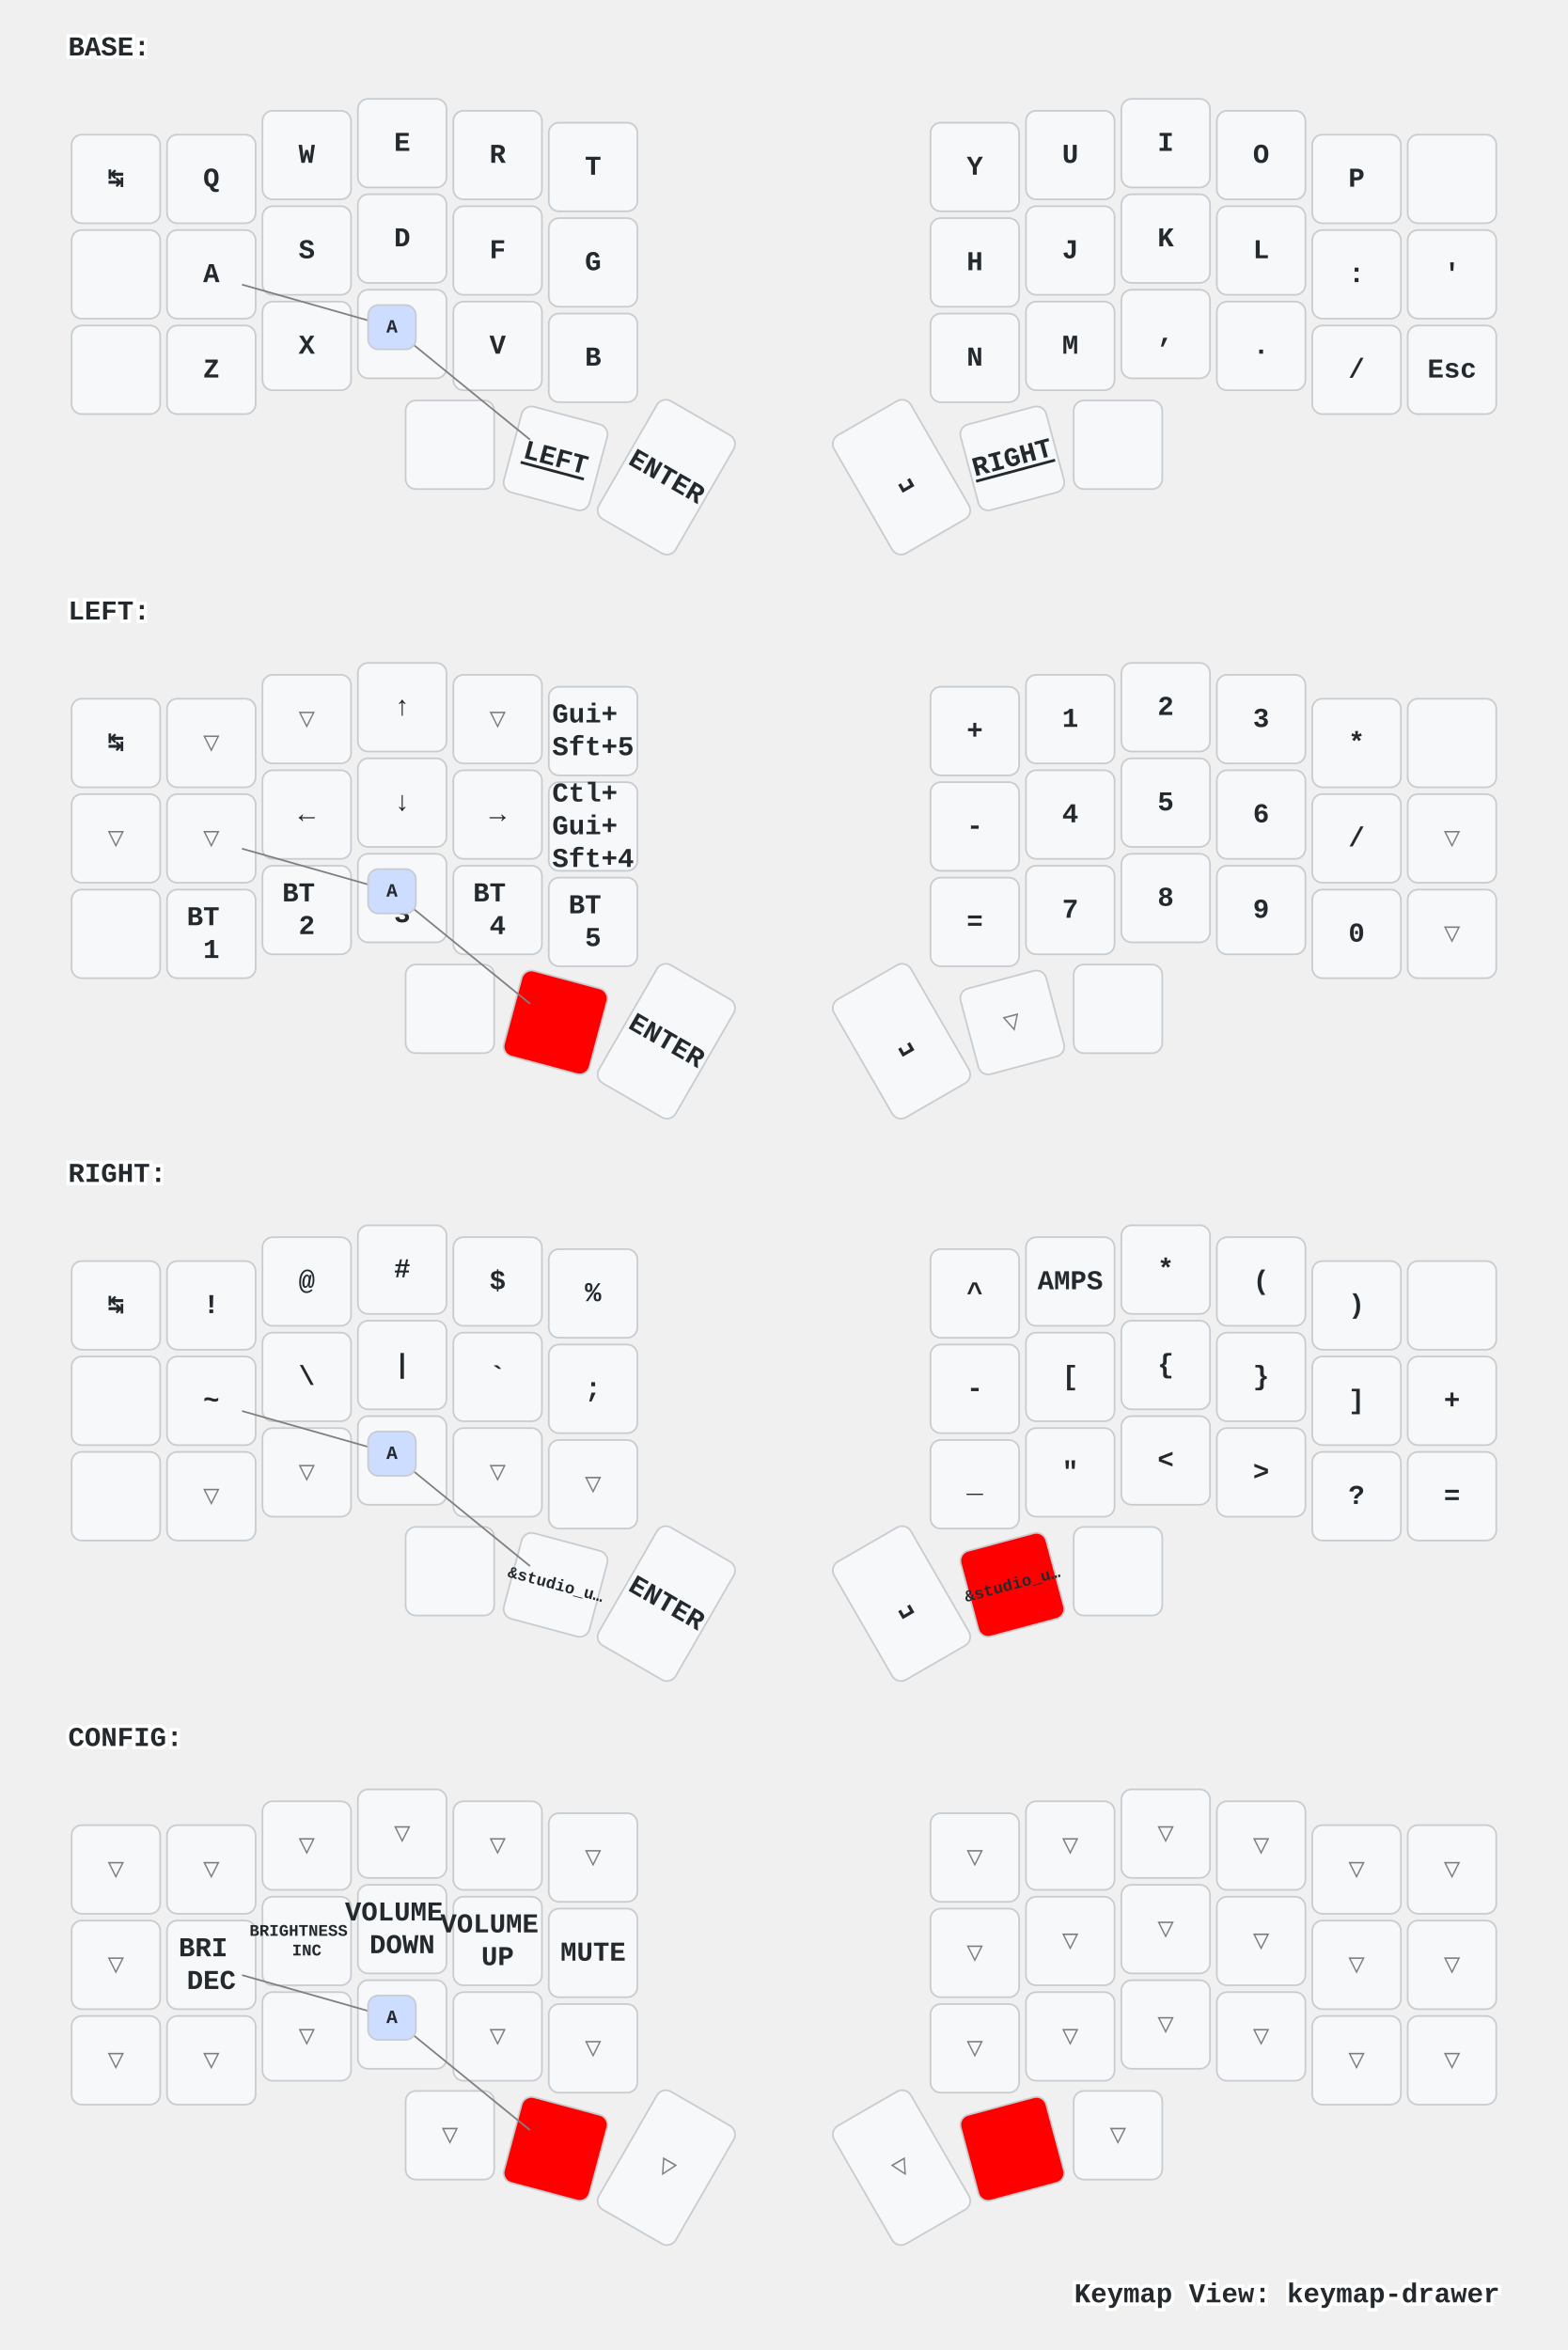
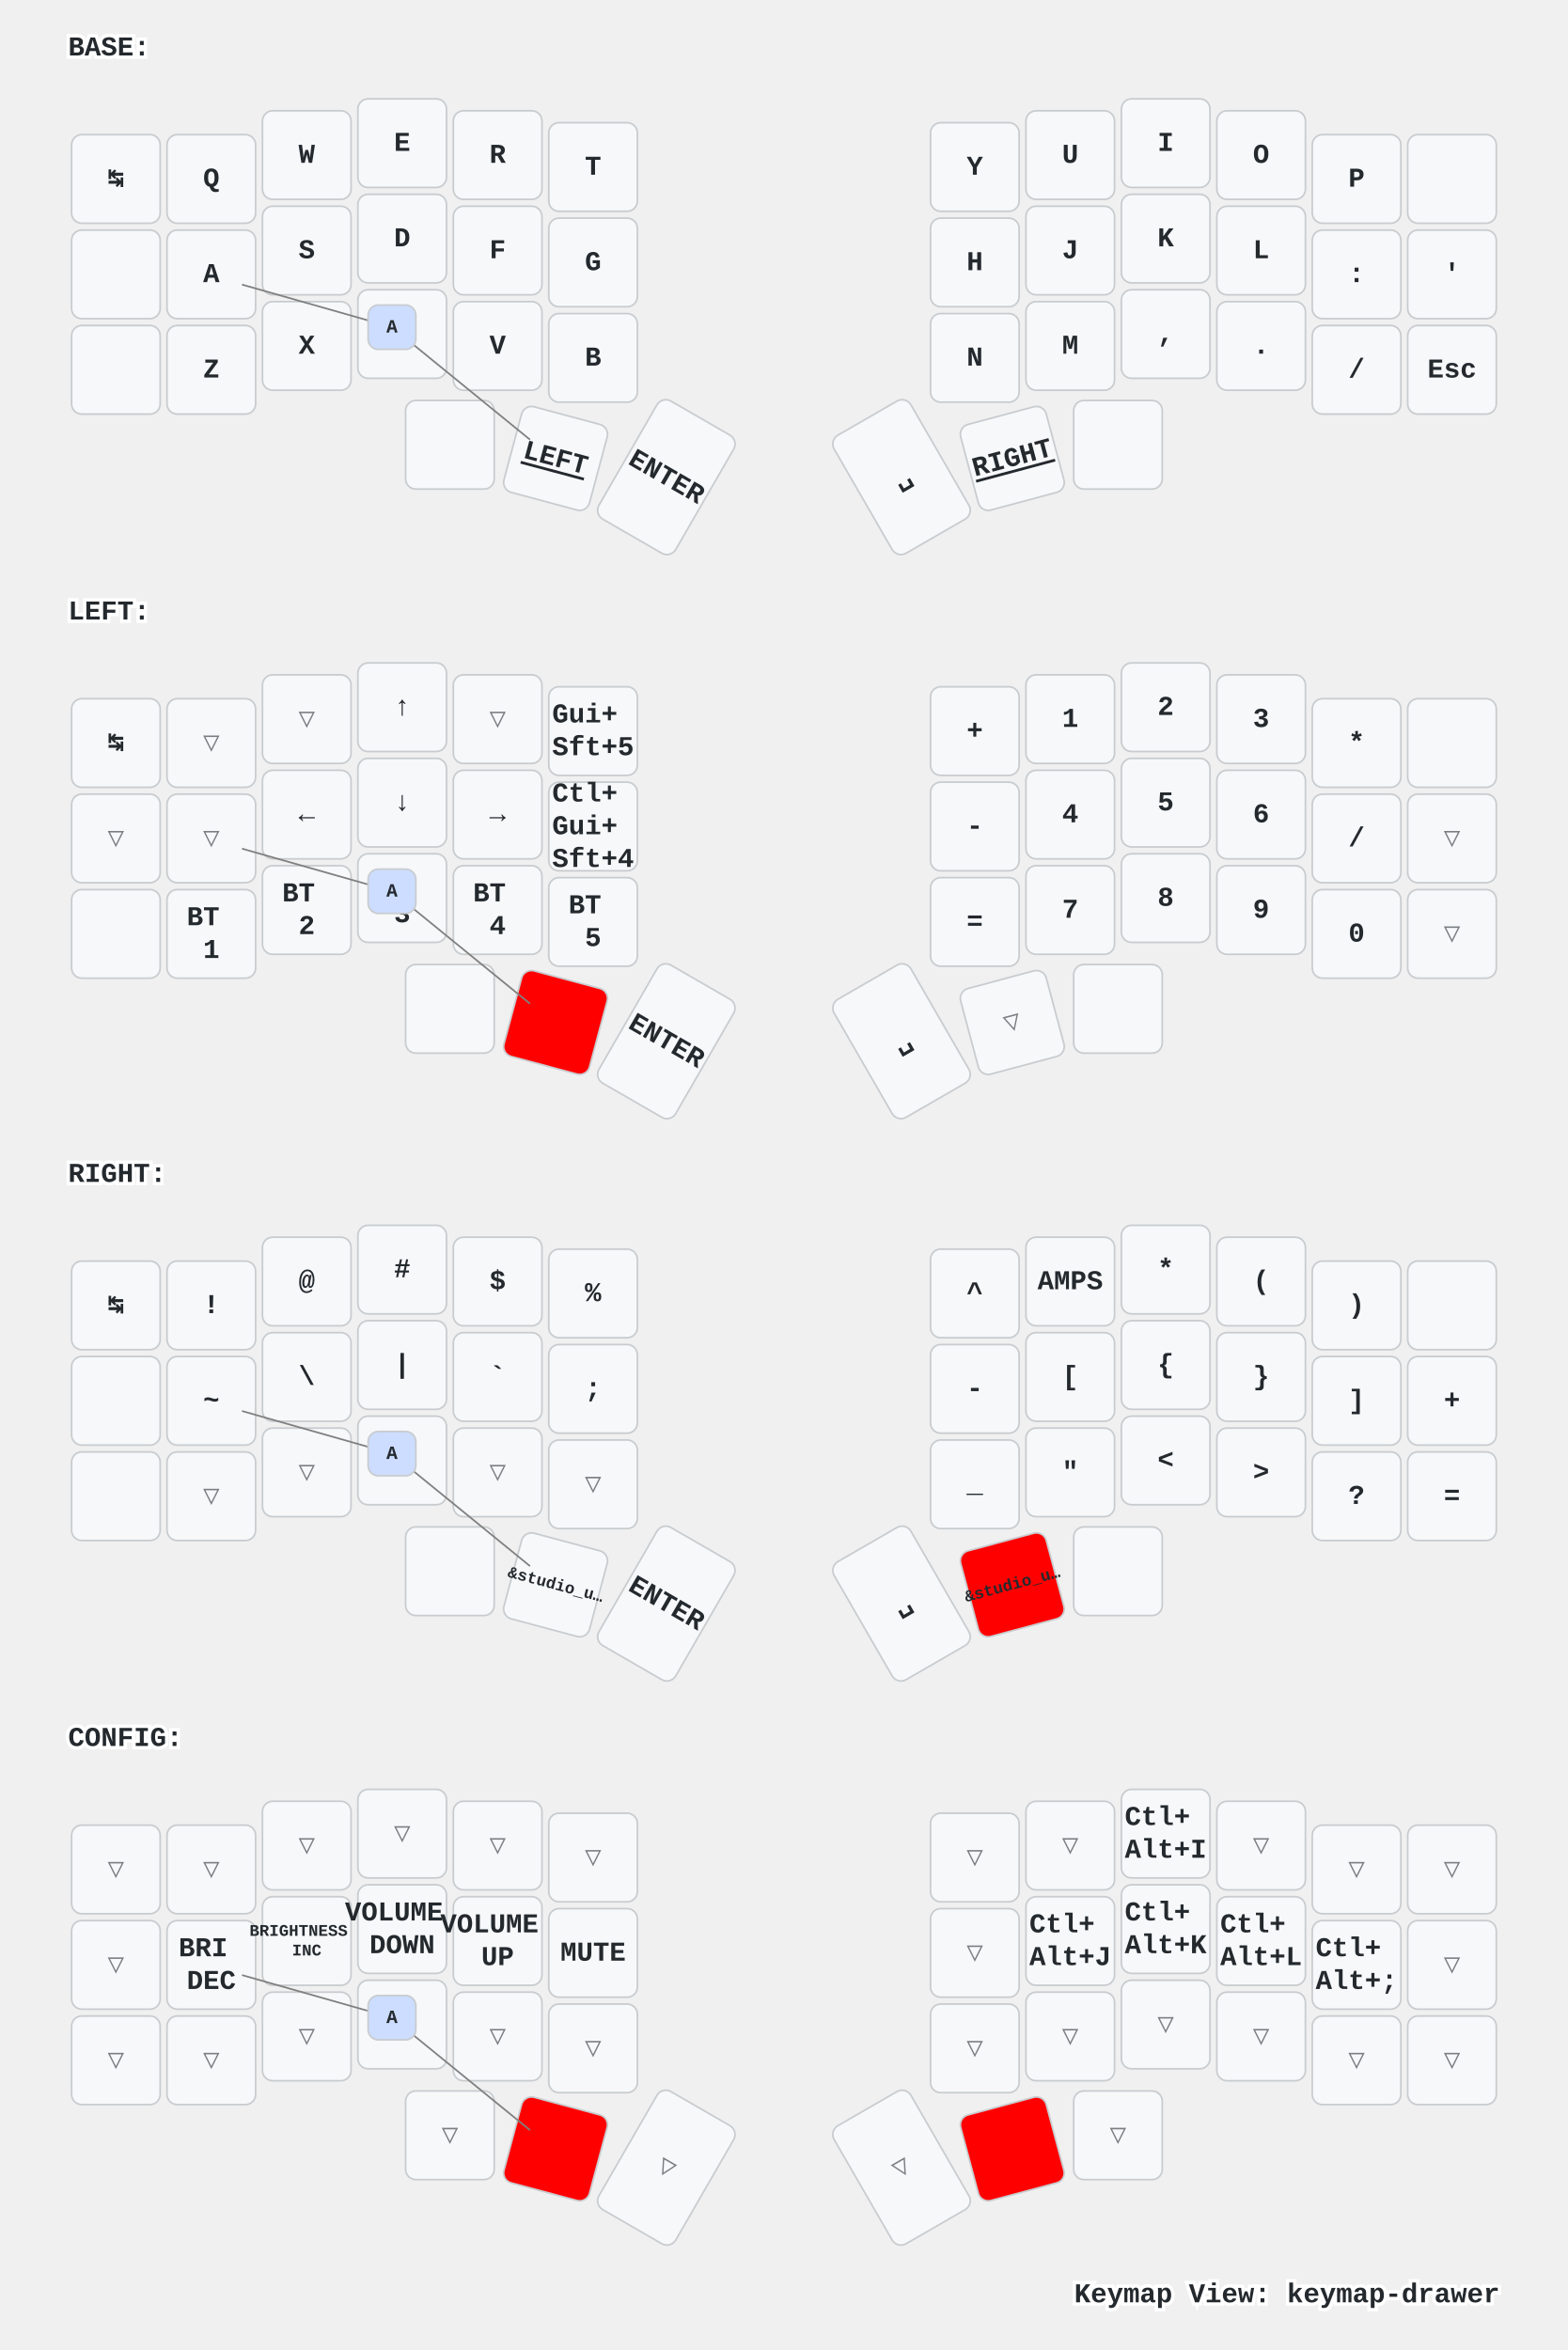
<svg xmlns="http://www.w3.org/2000/svg" xmlns:xlink="http://www.w3.org/1999/xlink" width="920" height="1379" viewBox="0 0 920 1379" class="keymap">
  <defs>/* start glyphs */
<svg id="mdi:apple-keyboard-command">
      <svg id="mdi-apple-keyboard-command" viewBox="0 0 24 24">
        <path d="M6,2A4,4 0 0,1 10,6V8H14V6A4,4 0 0,1 18,2A4,4 0 0,1 22,6A4,4 0 0,1 18,10H16V14H18A4,4 0 0,1 22,18A4,4 0 0,1 18,22A4,4 0 0,1 14,18V16H10V18A4,4 0 0,1 6,22A4,4 0 0,1 2,18A4,4 0 0,1 6,14H8V10H6A4,4 0 0,1 2,6A4,4 0 0,1 6,2M16,18A2,2 0 0,0 18,20A2,2 0 0,0 20,18A2,2 0 0,0 18,16H16V18M14,10H10V14H14V10M6,16A2,2 0 0,0 4,18A2,2 0 0,0 6,20A2,2 0 0,0 8,18V16H6M8,6A2,2 0 0,0 6,4A2,2 0 0,0 4,6A2,2 0 0,0 6,8H8V6M18,8A2,2 0 0,0 20,6A2,2 0 0,0 18,4A2,2 0 0,0 16,6V8H18Z" />
      </svg>
    </svg>
    <svg id="mdi:apple-keyboard-control">
      <svg id="mdi-apple-keyboard-control" viewBox="0 0 24 24">
        <path d="M19.78,11.78L18.36,13.19L12,6.83L5.64,13.19L4.22,11.78L12,4L19.78,11.78Z" />
      </svg>
    </svg>
    <svg id="mdi:apple-keyboard-option">
      <svg id="mdi-apple-keyboard-option" viewBox="0 0 24 24">
        <path d="M3,4H9.11L16.15,18H21V20H14.88L7.84,6H3V4M14,4H21V6H14V4Z" />
      </svg>
    </svg>
    <svg id="mdi:apple-keyboard-shift">
      <svg id="mdi-apple-keyboard-shift" viewBox="0 0 24 24">
        <path d="M15,18V12H17.17L12,6.83L6.83,12H9V18H15M12,4L22,14H17V20H7V14H2L12,4Z" />
      </svg>
    </svg>
    <svg id="mdi:backspace-outline">
      <svg id="mdi-backspace-outline" viewBox="0 0 24 24">
        <path d="M19,15.59L17.59,17L14,13.41L10.41,17L9,15.59L12.59,12L9,8.41L10.41,7L14,10.59L17.59,7L19,8.41L15.41,12L19,15.59M22,3A2,2 0 0,1 24,5V19A2,2 0 0,1 22,21H7C6.31,21 5.77,20.64 5.41,20.11L0,12L5.41,3.88C5.77,3.35 6.31,3 7,3H22M22,5H7L2.28,12L7,19H22V5Z" />
      </svg>
    </svg>
  </defs>/* end glyphs */
<style>/* inherit to force styles through use tags */
svg path {
    fill: inherit;
}

/* font and background color specifications */
svg.keymap {
    font-family: SFMono-Regular,Consolas,Liberation Mono,Menlo,monospace;
    font-size: 14px;
    font-kerning: normal;
    text-rendering: optimizeLegibility;
    fill: #24292e;
}

/* default key styling */
rect.key {
    fill: #f6f8fa;
}

rect.key, rect.combo {
    stroke: #c9cccf;
    stroke-width: 1;
}

/* default key side styling, only used is draw_key_sides is set */
rect.side {
    filter: brightness(90%);
}

/* color accent for combo boxes */
rect.combo, rect.combo-separate {
    fill: #cdf;
}

/* color accent for held keys */
rect.held, rect.combo.held {
    fill: #fdd;
}

/* color accent for ghost (optional) keys */
rect.ghost, rect.combo.ghost {
    stroke-dasharray: 4, 4;
    stroke-width: 2;
}

text {
    text-anchor: middle;
    dominant-baseline: middle;
}

/* styling for layer labels */
text.label {
    font-weight: bold;
    text-anchor: start;
    stroke: white;
    stroke-width: 4;
    paint-order: stroke;
}

/* styling for optional footer */
text.footer {
    text-anchor: end;
    dominant-baseline: auto;
    stroke: white;
    stroke-width: 4;
    paint-order: stroke;
}

/* styling for combo tap, and key non-tap label text */
text.combo, text.hold, text.shifted, text.left, text.right {
    font-size: 11px;
}

text.hold {
    text-anchor: middle;
    dominant-baseline: auto;
}

text.shifted {
    text-anchor: middle;
    dominant-baseline: hanging;
}

text.left {
    text-anchor: start;
}

text.right {
    text-anchor: end;
}

text.layer-activator {
    text-decoration: underline;
}

/* styling for hold/shifted label text in combo box */
text.combo.hold, text.combo.shifted, text.combo.left, text.combo.right {
    font-size: 8px;
}

/* lighter symbol for transparent keys */
text.trans {
    fill: #7b7e81;
}

/* styling for combo dendrons */
path.combo {
    stroke-width: 1;
    stroke: gray;
    fill: none;
}

/* Start Tabler Icons Cleanup */
/* cannot use height/width with glyphs */
.icon-tabler &gt; path {
    fill: inherit;
    stroke: inherit;
    stroke-width: 2;
}
/* hide tabler's default box */
.icon-tabler &gt; path[stroke="none"][fill="none"] {
    visibility: hidden;
}
/* End Tabler Icons Cleanup */

/* For default sytles, see https://github.com/caksoylar/keymap-drawer/blob/main/keymap_drawer/config.py#L85 */

svg.keymap {
  font-family: Ubuntu Mono, Inconsolata, Consolas, Liberation Mono, Menlo, monospace;
  font-size: 16px;
  font-weight: bold;
  text-rendering: optimizeLegibility;
}

/* Color accent for held keys
red = #f00
green = #0f0
blue = #00f
yellow = #ff0
cyan = #0ff
magenta = #f0f
white = #fff
black = #000
grey = #888
light grey = #ccc
#ffc
*/
rect.held, rect.combo.held {
    fill: #f00;
}

/* Technique borrowed and extended from https://github.com/englmaxi/zmk-config/blob/master/keymap-drawer/config.yaml */
.sym_sub_text.tap {
  translate: -5px 2px;
  font-size: 20px;
}
.sym_sub_text.shifted {
  translate: 10px 13px;
  font-size: 10px;
  opacity: 1.0;
}
.combo.sym_sub_text.tap {
  translate: -1px 1px;
}
.combo.sym_sub_text.shifted {
  translate: 7px 5px;
  font-size: 10px;
  opacity: 1.0;
}

/* Toggle */
.toggle.shifted {
  translate: -10px 12px;
}

.toggle.hold {
  translate: 13px -23px;
}

/* Variant for tap-dances */
.tap_dance.tap {
  translate: -7px 0px;
  font-size: 12px;
}
.tap_dance.shifted {
  translate: 7px 17px;
  font-size: 12px;
  opacity: 1.0;
}

/* Variant for symbol next to symbol */
.sym_by_sym.tap {
  translate: -6px 0px;
}
.sym_by_sym.shifted {
  translate: 10px 12px;
  opacity: 1.0;
}

.combo.sym_by_sym.tap {
  translate: -35px 0px;
}
.combo.sym_by_sym.shifted {
  translate: 35px 20px;
  opacity: 1.0;
}

.combo.sym_by_sym.hold {
  visibility: hidden;
}

/* hide hold box for combo sym_by_sym */
.combo.sym_by_sym.hold &gt; path[stroke="none"][fill="none"] {
  visibility: hidden;
}
</style>
  <g transform="translate(40, 0)" class="layer-BASE">
    <text x="0" y="28" class="label" id="BASE">BASE:</text>
    <g transform="translate(0, 56)">
      <g transform="translate(28, 49)" class="key keypos-0">
        <rect rx="6" ry="6" x="-26" y="-26" width="52" height="52" class="key" />
        <text x="0" y="0" class="key tap">↹</text>
      </g>
      <g transform="translate(84, 49)" class="key keypos-1">
        <rect rx="6" ry="6" x="-26" y="-26" width="52" height="52" class="key" />
        <text x="0" y="0" class="key tap">Q</text>
      </g>
      <g transform="translate(140, 35)" class="key keypos-2">
        <rect rx="6" ry="6" x="-26" y="-26" width="52" height="52" class="key" />
        <text x="0" y="0" class="key tap">W</text>
      </g>
      <g transform="translate(196, 28)" class="key keypos-3">
        <rect rx="6" ry="6" x="-26" y="-26" width="52" height="52" class="key" />
        <text x="0" y="0" class="key tap">E</text>
      </g>
      <g transform="translate(252, 35)" class="key keypos-4">
        <rect rx="6" ry="6" x="-26" y="-26" width="52" height="52" class="key" />
        <text x="0" y="0" class="key tap">R</text>
      </g>
      <g transform="translate(308, 42)" class="key keypos-5">
        <rect rx="6" ry="6" x="-26" y="-26" width="52" height="52" class="key" />
        <text x="0" y="0" class="key tap">T</text>
      </g>
      <g transform="translate(532, 42)" class="key keypos-6">
        <rect rx="6" ry="6" x="-26" y="-26" width="52" height="52" class="key" />
        <text x="0" y="0" class="key tap">Y</text>
      </g>
      <g transform="translate(588, 35)" class="key keypos-7">
        <rect rx="6" ry="6" x="-26" y="-26" width="52" height="52" class="key" />
        <text x="0" y="0" class="key tap">U</text>
      </g>
      <g transform="translate(644, 28)" class="key keypos-8">
        <rect rx="6" ry="6" x="-26" y="-26" width="52" height="52" class="key" />
        <text x="0" y="0" class="key tap">I</text>
      </g>
      <g transform="translate(700, 35)" class="key keypos-9">
        <rect rx="6" ry="6" x="-26" y="-26" width="52" height="52" class="key" />
        <text x="0" y="0" class="key tap">O</text>
      </g>
      <g transform="translate(756, 49)" class="key keypos-10">
        <rect rx="6" ry="6" x="-26" y="-26" width="52" height="52" class="key" />
        <text x="0" y="0" class="key tap">P</text>
      </g>
      <g transform="translate(812, 49)" class="key keypos-11">
        <rect rx="6" ry="6" x="-26" y="-26" width="52" height="52" class="key" />
        <use href="#mdi:backspace-outline" xlink:href="#mdi:backspace-outline" x="-9" y="-9" height="18" width="18.0" class="key tap glyph mdi:backspace-outline" />
      </g>
      <g transform="translate(28, 105)" class="key keypos-12">
        <rect rx="6" ry="6" x="-26" y="-26" width="52" height="52" class="key" />
        <use href="#mdi:apple-keyboard-control" xlink:href="#mdi:apple-keyboard-control" x="-9" y="-9" height="18" width="18.0" class="key tap glyph mdi:apple-keyboard-control" />
      </g>
      <g transform="translate(84, 105)" class="key keypos-13">
        <rect rx="6" ry="6" x="-26" y="-26" width="52" height="52" class="key" />
        <text x="0" y="0" class="key tap">A</text>
      </g>
      <g transform="translate(140, 91)" class="key keypos-14">
        <rect rx="6" ry="6" x="-26" y="-26" width="52" height="52" class="key" />
        <text x="0" y="0" class="key tap">S</text>
      </g>
      <g transform="translate(196, 84)" class="key keypos-15">
        <rect rx="6" ry="6" x="-26" y="-26" width="52" height="52" class="key" />
        <text x="0" y="0" class="key tap">D</text>
      </g>
      <g transform="translate(252, 91)" class="key keypos-16">
        <rect rx="6" ry="6" x="-26" y="-26" width="52" height="52" class="key" />
        <text x="0" y="0" class="key tap">F</text>
      </g>
      <g transform="translate(308, 98)" class="key keypos-17">
        <rect rx="6" ry="6" x="-26" y="-26" width="52" height="52" class="key" />
        <text x="0" y="0" class="key tap">G</text>
      </g>
      <g transform="translate(532, 98)" class="key keypos-18">
        <rect rx="6" ry="6" x="-26" y="-26" width="52" height="52" class="key" />
        <text x="0" y="0" class="key tap">H</text>
      </g>
      <g transform="translate(588, 91)" class="key keypos-19">
        <rect rx="6" ry="6" x="-26" y="-26" width="52" height="52" class="key" />
        <text x="0" y="0" class="key tap">J</text>
      </g>
      <g transform="translate(644, 84)" class="key keypos-20">
        <rect rx="6" ry="6" x="-26" y="-26" width="52" height="52" class="key" />
        <text x="0" y="0" class="key tap">K</text>
      </g>
      <g transform="translate(700, 91)" class="key keypos-21">
        <rect rx="6" ry="6" x="-26" y="-26" width="52" height="52" class="key" />
        <text x="0" y="0" class="key tap">L</text>
      </g>
      <g transform="translate(756, 105)" class="key keypos-22">
        <rect rx="6" ry="6" x="-26" y="-26" width="52" height="52" class="key" />
        <text x="0" y="0" class="key tap">:</text>
      </g>
      <g transform="translate(812, 105)" class="key keypos-23">
        <rect rx="6" ry="6" x="-26" y="-26" width="52" height="52" class="key" />
        <text x="0" y="0" class="key tap">'</text>
      </g>
      <g transform="translate(28, 161)" class="key keypos-24">
        <rect rx="6" ry="6" x="-26" y="-26" width="52" height="52" class="key" />
        <use href="#mdi:apple-keyboard-shift" xlink:href="#mdi:apple-keyboard-shift" x="-9" y="-9" height="18" width="18.0" class="key tap glyph mdi:apple-keyboard-shift" />
      </g>
      <g transform="translate(84, 161)" class="key keypos-25">
        <rect rx="6" ry="6" x="-26" y="-26" width="52" height="52" class="key" />
        <text x="0" y="0" class="key tap">Z</text>
      </g>
      <g transform="translate(140, 147)" class="key keypos-26">
        <rect rx="6" ry="6" x="-26" y="-26" width="52" height="52" class="key" />
        <text x="0" y="0" class="key tap">X</text>
      </g>
      <g transform="translate(196, 140)" class="key keypos-27">
        <rect rx="6" ry="6" x="-26" y="-26" width="52" height="52" class="key" />
        <text x="0" y="0" class="key tap">C</text>
      </g>
      <g transform="translate(252, 147)" class="key keypos-28">
        <rect rx="6" ry="6" x="-26" y="-26" width="52" height="52" class="key" />
        <text x="0" y="0" class="key tap">V</text>
      </g>
      <g transform="translate(308, 154)" class="key keypos-29">
        <rect rx="6" ry="6" x="-26" y="-26" width="52" height="52" class="key" />
        <text x="0" y="0" class="key tap">B</text>
      </g>
      <g transform="translate(532, 154)" class="key keypos-30">
        <rect rx="6" ry="6" x="-26" y="-26" width="52" height="52" class="key" />
        <text x="0" y="0" class="key tap">N</text>
      </g>
      <g transform="translate(588, 147)" class="key keypos-31">
        <rect rx="6" ry="6" x="-26" y="-26" width="52" height="52" class="key" />
        <text x="0" y="0" class="key tap">M</text>
      </g>
      <g transform="translate(644, 140)" class="key keypos-32">
        <rect rx="6" ry="6" x="-26" y="-26" width="52" height="52" class="key" />
        <text x="0" y="0" class="key tap">,</text>
      </g>
      <g transform="translate(700, 147)" class="key keypos-33">
        <rect rx="6" ry="6" x="-26" y="-26" width="52" height="52" class="key" />
        <text x="0" y="0" class="key tap">.</text>
      </g>
      <g transform="translate(756, 161)" class="key keypos-34">
        <rect rx="6" ry="6" x="-26" y="-26" width="52" height="52" class="key" />
        <text x="0" y="0" class="key tap">/</text>
      </g>
      <g transform="translate(812, 161)" class="key keypos-35">
        <rect rx="6" ry="6" x="-26" y="-26" width="52" height="52" class="key" />
        <text x="0" y="0" class="key tap">Esc</text>
      </g>
      <g transform="translate(224, 205)" class="key keypos-36">
        <rect rx="6" ry="6" x="-26" y="-26" width="52" height="52" class="key" />
        <use href="#mdi:apple-keyboard-command" xlink:href="#mdi:apple-keyboard-command" x="-9" y="-9" height="18" width="18.0" class="key tap glyph mdi:apple-keyboard-command" />
      </g>
      <g transform="translate(286, 213) rotate(15.0)" class="key keypos-37">
        <rect rx="6" ry="6" x="-26" y="-26" width="52" height="52" class="key" />
        <a href="#LEFT">
          <text x="0" y="0" class="key tap layer-activator">LEFT</text>
        </a>
      </g>
      <g transform="translate(351, 224) rotate(30.0)" class="key keypos-38">
        <rect rx="6" ry="6" x="-26" y="-40" width="52" height="80" class="key" />
        <text x="0" y="0" class="key tap">ENTER</text>
      </g>
      <g transform="translate(489, 224) rotate(-30.0)" class="key keypos-39">
        <rect rx="6" ry="6" x="-26" y="-40" width="52" height="80" class="key" />
        <text x="0" y="0" class="key tap">␣</text>
      </g>
      <g transform="translate(554, 213) rotate(-15.0)" class="key keypos-40">
        <rect rx="6" ry="6" x="-26" y="-26" width="52" height="52" class="key" />
        <a href="#RIGHT">
          <text x="0" y="0" class="key tap layer-activator">RIGHT</text>
        </a>
      </g>
      <g transform="translate(616, 205)" class="key keypos-41">
        <rect rx="6" ry="6" x="-26" y="-26" width="52" height="52" class="key" />
        <use href="#mdi:apple-keyboard-option" xlink:href="#mdi:apple-keyboard-option" x="-9" y="-9" height="18" width="18.0" class="key tap glyph mdi:apple-keyboard-option" />
      </g>
      <g class="combo combopos-0">
        <path d="M190,136 l-88,-25" class="combo" />
        <path d="M190,136 l81,66" class="combo" />
        <rect rx="6" ry="6" x="176" y="123" width="28" height="26" class="combo" />
        <text x="190" y="136" class="combo tap">A</text>
      </g>
    </g>
  </g>
  <g transform="translate(40, 331)" class="layer-LEFT">
    <text x="0" y="28" class="label" id="LEFT">LEFT:</text>
    <g transform="translate(0, 56)">
      <g transform="translate(28, 49)" class="key keypos-0">
        <rect rx="6" ry="6" x="-26" y="-26" width="52" height="52" class="key" />
        <text x="0" y="0" class="key tap">↹</text>
      </g>
      <g transform="translate(84, 49)" class="key trans keypos-1">
        <rect rx="6" ry="6" x="-26" y="-26" width="52" height="52" class="key trans" />
        <text x="0" y="0" class="key trans tap">▽</text>
      </g>
      <g transform="translate(140, 35)" class="key trans keypos-2">
        <rect rx="6" ry="6" x="-26" y="-26" width="52" height="52" class="key trans" />
        <text x="0" y="0" class="key trans tap">▽</text>
      </g>
      <g transform="translate(196, 28)" class="key keypos-3">
        <rect rx="6" ry="6" x="-26" y="-26" width="52" height="52" class="key" />
        <text x="0" y="0" class="key tap">↑</text>
      </g>
      <g transform="translate(252, 35)" class="key trans keypos-4">
        <rect rx="6" ry="6" x="-26" y="-26" width="52" height="52" class="key trans" />
        <text x="0" y="0" class="key trans tap">▽</text>
      </g>
      <g transform="translate(308, 42)" class="key keypos-5">
        <rect rx="6" ry="6" x="-26" y="-26" width="52" height="52" class="key" />
        <text x="0" y="0" class="key tap">
          <tspan x="0" dy="-0.6em">Gui+</tspan>
          <tspan x="0" dy="1.2em">Sft+5</tspan>
        </text>
      </g>
      <g transform="translate(532, 42)" class="key keypos-6">
        <rect rx="6" ry="6" x="-26" y="-26" width="52" height="52" class="key" />
        <text x="0" y="0" class="key tap">+</text>
      </g>
      <g transform="translate(588, 35)" class="key keypos-7">
        <rect rx="6" ry="6" x="-26" y="-26" width="52" height="52" class="key" />
        <text x="0" y="0" class="key tap">1</text>
      </g>
      <g transform="translate(644, 28)" class="key keypos-8">
        <rect rx="6" ry="6" x="-26" y="-26" width="52" height="52" class="key" />
        <text x="0" y="0" class="key tap">2</text>
      </g>
      <g transform="translate(700, 35)" class="key keypos-9">
        <rect rx="6" ry="6" x="-26" y="-26" width="52" height="52" class="key" />
        <text x="0" y="0" class="key tap">3</text>
      </g>
      <g transform="translate(756, 49)" class="key keypos-10">
        <rect rx="6" ry="6" x="-26" y="-26" width="52" height="52" class="key" />
        <text x="0" y="0" class="key tap">*</text>
      </g>
      <g transform="translate(812, 49)" class="key keypos-11">
        <rect rx="6" ry="6" x="-26" y="-26" width="52" height="52" class="key" />
        <use href="#mdi:backspace-outline" xlink:href="#mdi:backspace-outline" x="-9" y="-9" height="18" width="18.0" class="key tap glyph mdi:backspace-outline" />
      </g>
      <g transform="translate(28, 105)" class="key trans keypos-12">
        <rect rx="6" ry="6" x="-26" y="-26" width="52" height="52" class="key trans" />
        <text x="0" y="0" class="key trans tap">▽</text>
      </g>
      <g transform="translate(84, 105)" class="key trans keypos-13">
        <rect rx="6" ry="6" x="-26" y="-26" width="52" height="52" class="key trans" />
        <text x="0" y="0" class="key trans tap">▽</text>
      </g>
      <g transform="translate(140, 91)" class="key keypos-14">
        <rect rx="6" ry="6" x="-26" y="-26" width="52" height="52" class="key" />
        <text x="0" y="0" class="key tap">←</text>
      </g>
      <g transform="translate(196, 84)" class="key keypos-15">
        <rect rx="6" ry="6" x="-26" y="-26" width="52" height="52" class="key" />
        <text x="0" y="0" class="key tap">↓</text>
      </g>
      <g transform="translate(252, 91)" class="key keypos-16">
        <rect rx="6" ry="6" x="-26" y="-26" width="52" height="52" class="key" />
        <text x="0" y="0" class="key tap">→</text>
      </g>
      <g transform="translate(308, 98)" class="key keypos-17">
        <rect rx="6" ry="6" x="-26" y="-26" width="52" height="52" class="key" />
        <text x="0" y="0" class="key tap">
          <tspan x="0" dy="-1.2em">Ctl+</tspan>
          <tspan x="0" dy="1.2em">Gui+</tspan>
          <tspan x="0" dy="1.2em">Sft+4</tspan>
        </text>
      </g>
      <g transform="translate(532, 98)" class="key keypos-18">
        <rect rx="6" ry="6" x="-26" y="-26" width="52" height="52" class="key" />
        <text x="0" y="0" class="key tap">-</text>
      </g>
      <g transform="translate(588, 91)" class="key keypos-19">
        <rect rx="6" ry="6" x="-26" y="-26" width="52" height="52" class="key" />
        <text x="0" y="0" class="key tap">4</text>
      </g>
      <g transform="translate(644, 84)" class="key keypos-20">
        <rect rx="6" ry="6" x="-26" y="-26" width="52" height="52" class="key" />
        <text x="0" y="0" class="key tap">5</text>
      </g>
      <g transform="translate(700, 91)" class="key keypos-21">
        <rect rx="6" ry="6" x="-26" y="-26" width="52" height="52" class="key" />
        <text x="0" y="0" class="key tap">6</text>
      </g>
      <g transform="translate(756, 105)" class="key keypos-22">
        <rect rx="6" ry="6" x="-26" y="-26" width="52" height="52" class="key" />
        <text x="0" y="0" class="key tap">/</text>
      </g>
      <g transform="translate(812, 105)" class="key trans keypos-23">
        <rect rx="6" ry="6" x="-26" y="-26" width="52" height="52" class="key trans" />
        <text x="0" y="0" class="key trans tap">▽</text>
      </g>
      <g transform="translate(28, 161)" class="key keypos-24">
        <rect rx="6" ry="6" x="-26" y="-26" width="52" height="52" class="key" />
        <use href="#mdi:apple-keyboard-shift" xlink:href="#mdi:apple-keyboard-shift" x="-9" y="-9" height="18" width="18.0" class="key tap glyph mdi:apple-keyboard-shift" />
      </g>
      <g transform="translate(84, 161)" class="key keypos-25">
        <rect rx="6" ry="6" x="-26" y="-26" width="52" height="52" class="key" />
        <text x="0" y="0" class="key tap">
          <tspan x="0" dy="-0.6em">BT</tspan>
          <tspan x="0" dy="1.2em">1</tspan>
        </text>
      </g>
      <g transform="translate(140, 147)" class="key keypos-26">
        <rect rx="6" ry="6" x="-26" y="-26" width="52" height="52" class="key" />
        <text x="0" y="0" class="key tap">
          <tspan x="0" dy="-0.6em">BT</tspan>
          <tspan x="0" dy="1.2em">2</tspan>
        </text>
      </g>
      <g transform="translate(196, 140)" class="key keypos-27">
        <rect rx="6" ry="6" x="-26" y="-26" width="52" height="52" class="key" />
        <text x="0" y="0" class="key tap">
          <tspan x="0" dy="-0.6em">BT</tspan>
          <tspan x="0" dy="1.2em">3</tspan>
        </text>
      </g>
      <g transform="translate(252, 147)" class="key keypos-28">
        <rect rx="6" ry="6" x="-26" y="-26" width="52" height="52" class="key" />
        <text x="0" y="0" class="key tap">
          <tspan x="0" dy="-0.6em">BT</tspan>
          <tspan x="0" dy="1.2em">4</tspan>
        </text>
      </g>
      <g transform="translate(308, 154)" class="key keypos-29">
        <rect rx="6" ry="6" x="-26" y="-26" width="52" height="52" class="key" />
        <text x="0" y="0" class="key tap">
          <tspan x="0" dy="-0.6em">BT</tspan>
          <tspan x="0" dy="1.2em">5</tspan>
        </text>
      </g>
      <g transform="translate(532, 154)" class="key keypos-30">
        <rect rx="6" ry="6" x="-26" y="-26" width="52" height="52" class="key" />
        <text x="0" y="0" class="key tap">=</text>
      </g>
      <g transform="translate(588, 147)" class="key keypos-31">
        <rect rx="6" ry="6" x="-26" y="-26" width="52" height="52" class="key" />
        <text x="0" y="0" class="key tap">7</text>
      </g>
      <g transform="translate(644, 140)" class="key keypos-32">
        <rect rx="6" ry="6" x="-26" y="-26" width="52" height="52" class="key" />
        <text x="0" y="0" class="key tap">8</text>
      </g>
      <g transform="translate(700, 147)" class="key keypos-33">
        <rect rx="6" ry="6" x="-26" y="-26" width="52" height="52" class="key" />
        <text x="0" y="0" class="key tap">9</text>
      </g>
      <g transform="translate(756, 161)" class="key keypos-34">
        <rect rx="6" ry="6" x="-26" y="-26" width="52" height="52" class="key" />
        <text x="0" y="0" class="key tap">0</text>
      </g>
      <g transform="translate(812, 161)" class="key trans keypos-35">
        <rect rx="6" ry="6" x="-26" y="-26" width="52" height="52" class="key trans" />
        <text x="0" y="0" class="key trans tap">▽</text>
      </g>
      <g transform="translate(224, 205)" class="key keypos-36">
        <rect rx="6" ry="6" x="-26" y="-26" width="52" height="52" class="key" />
        <use href="#mdi:apple-keyboard-command" xlink:href="#mdi:apple-keyboard-command" x="-9" y="-9" height="18" width="18.0" class="key tap glyph mdi:apple-keyboard-command" />
      </g>
      <g transform="translate(286, 213) rotate(15.0)" class="key held keypos-37">
        <rect rx="6" ry="6" x="-26" y="-26" width="52" height="52" class="key held" />
      </g>
      <g transform="translate(351, 224) rotate(30.0)" class="key keypos-38">
        <rect rx="6" ry="6" x="-26" y="-40" width="52" height="80" class="key" />
        <text x="0" y="0" class="key tap">ENTER</text>
      </g>
      <g transform="translate(489, 224) rotate(-30.0)" class="key keypos-39">
        <rect rx="6" ry="6" x="-26" y="-40" width="52" height="80" class="key" />
        <text x="0" y="0" class="key tap">␣</text>
      </g>
      <g transform="translate(554, 213) rotate(-15.0)" class="key trans keypos-40">
        <rect rx="6" ry="6" x="-26" y="-26" width="52" height="52" class="key trans" />
        <text x="0" y="0" class="key trans tap">▽</text>
      </g>
      <g transform="translate(616, 205)" class="key keypos-41">
        <rect rx="6" ry="6" x="-26" y="-26" width="52" height="52" class="key" />
        <use href="#mdi:apple-keyboard-option" xlink:href="#mdi:apple-keyboard-option" x="-9" y="-9" height="18" width="18.0" class="key tap glyph mdi:apple-keyboard-option" />
      </g>
      <g class="combo combopos-0">
        <path d="M190,136 l-88,-25" class="combo" />
        <path d="M190,136 l81,66" class="combo" />
        <rect rx="6" ry="6" x="176" y="123" width="28" height="26" class="combo" />
        <text x="190" y="136" class="combo tap">A</text>
      </g>
    </g>
  </g>
  <g transform="translate(40, 661)" class="layer-RIGHT">
    <text x="0" y="28" class="label" id="RIGHT">RIGHT:</text>
    <g transform="translate(0, 56)">
      <g transform="translate(28, 49)" class="key keypos-0">
        <rect rx="6" ry="6" x="-26" y="-26" width="52" height="52" class="key" />
        <text x="0" y="0" class="key tap">↹</text>
      </g>
      <g transform="translate(84, 49)" class="key keypos-1">
        <rect rx="6" ry="6" x="-26" y="-26" width="52" height="52" class="key" />
        <text x="0" y="0" class="key tap">!</text>
      </g>
      <g transform="translate(140, 35)" class="key keypos-2">
        <rect rx="6" ry="6" x="-26" y="-26" width="52" height="52" class="key" />
        <text x="0" y="0" class="key tap">@</text>
      </g>
      <g transform="translate(196, 28)" class="key keypos-3">
        <rect rx="6" ry="6" x="-26" y="-26" width="52" height="52" class="key" />
        <text x="0" y="0" class="key tap">#</text>
      </g>
      <g transform="translate(252, 35)" class="key keypos-4">
        <rect rx="6" ry="6" x="-26" y="-26" width="52" height="52" class="key" />
        <text x="0" y="0" class="key tap">$</text>
      </g>
      <g transform="translate(308, 42)" class="key keypos-5">
        <rect rx="6" ry="6" x="-26" y="-26" width="52" height="52" class="key" />
        <text x="0" y="0" class="key tap">%</text>
      </g>
      <g transform="translate(532, 42)" class="key keypos-6">
        <rect rx="6" ry="6" x="-26" y="-26" width="52" height="52" class="key" />
        <text x="0" y="0" class="key tap">^</text>
      </g>
      <g transform="translate(588, 35)" class="key keypos-7">
        <rect rx="6" ry="6" x="-26" y="-26" width="52" height="52" class="key" />
        <text x="0" y="0" class="key tap">AMPS</text>
      </g>
      <g transform="translate(644, 28)" class="key keypos-8">
        <rect rx="6" ry="6" x="-26" y="-26" width="52" height="52" class="key" />
        <text x="0" y="0" class="key tap">*</text>
      </g>
      <g transform="translate(700, 35)" class="key keypos-9">
        <rect rx="6" ry="6" x="-26" y="-26" width="52" height="52" class="key" />
        <text x="0" y="0" class="key tap">(</text>
      </g>
      <g transform="translate(756, 49)" class="key keypos-10">
        <rect rx="6" ry="6" x="-26" y="-26" width="52" height="52" class="key" />
        <text x="0" y="0" class="key tap">)</text>
      </g>
      <g transform="translate(812, 49)" class="key keypos-11">
        <rect rx="6" ry="6" x="-26" y="-26" width="52" height="52" class="key" />
        <use href="#mdi:backspace-outline" xlink:href="#mdi:backspace-outline" x="-9" y="-9" height="18" width="18.0" class="key tap glyph mdi:backspace-outline" />
      </g>
      <g transform="translate(28, 105)" class="key keypos-12">
        <rect rx="6" ry="6" x="-26" y="-26" width="52" height="52" class="key" />
        <use href="#mdi:apple-keyboard-control" xlink:href="#mdi:apple-keyboard-control" x="-9" y="-9" height="18" width="18.0" class="key tap glyph mdi:apple-keyboard-control" />
      </g>
      <g transform="translate(84, 105)" class="key keypos-13">
        <rect rx="6" ry="6" x="-26" y="-26" width="52" height="52" class="key" />
        <text x="0" y="0" class="key tap">~</text>
      </g>
      <g transform="translate(140, 91)" class="key keypos-14">
        <rect rx="6" ry="6" x="-26" y="-26" width="52" height="52" class="key" />
        <text x="0" y="0" class="key tap">\</text>
      </g>
      <g transform="translate(196, 84)" class="key keypos-15">
        <rect rx="6" ry="6" x="-26" y="-26" width="52" height="52" class="key" />
        <text x="0" y="0" class="key tap">|</text>
      </g>
      <g transform="translate(252, 91)" class="key keypos-16">
        <rect rx="6" ry="6" x="-26" y="-26" width="52" height="52" class="key" />
        <text x="0" y="0" class="key tap">`</text>
      </g>
      <g transform="translate(308, 98)" class="key keypos-17">
        <rect rx="6" ry="6" x="-26" y="-26" width="52" height="52" class="key" />
        <text x="0" y="0" class="key tap">;</text>
      </g>
      <g transform="translate(532, 98)" class="key keypos-18">
        <rect rx="6" ry="6" x="-26" y="-26" width="52" height="52" class="key" />
        <text x="0" y="0" class="key tap">-</text>
      </g>
      <g transform="translate(588, 91)" class="key keypos-19">
        <rect rx="6" ry="6" x="-26" y="-26" width="52" height="52" class="key" />
        <text x="0" y="0" class="key tap">[</text>
      </g>
      <g transform="translate(644, 84)" class="key keypos-20">
        <rect rx="6" ry="6" x="-26" y="-26" width="52" height="52" class="key" />
        <text x="0" y="0" class="key tap">{</text>
      </g>
      <g transform="translate(700, 91)" class="key keypos-21">
        <rect rx="6" ry="6" x="-26" y="-26" width="52" height="52" class="key" />
        <text x="0" y="0" class="key tap">}</text>
      </g>
      <g transform="translate(756, 105)" class="key keypos-22">
        <rect rx="6" ry="6" x="-26" y="-26" width="52" height="52" class="key" />
        <text x="0" y="0" class="key tap">]</text>
      </g>
      <g transform="translate(812, 105)" class="key keypos-23">
        <rect rx="6" ry="6" x="-26" y="-26" width="52" height="52" class="key" />
        <text x="0" y="0" class="key tap">+</text>
      </g>
      <g transform="translate(28, 161)" class="key keypos-24">
        <rect rx="6" ry="6" x="-26" y="-26" width="52" height="52" class="key" />
        <use href="#mdi:apple-keyboard-shift" xlink:href="#mdi:apple-keyboard-shift" x="-9" y="-9" height="18" width="18.0" class="key tap glyph mdi:apple-keyboard-shift" />
      </g>
      <g transform="translate(84, 161)" class="key trans keypos-25">
        <rect rx="6" ry="6" x="-26" y="-26" width="52" height="52" class="key trans" />
        <text x="0" y="0" class="key trans tap">▽</text>
      </g>
      <g transform="translate(140, 147)" class="key trans keypos-26">
        <rect rx="6" ry="6" x="-26" y="-26" width="52" height="52" class="key trans" />
        <text x="0" y="0" class="key trans tap">▽</text>
      </g>
      <g transform="translate(196, 140)" class="key trans keypos-27">
        <rect rx="6" ry="6" x="-26" y="-26" width="52" height="52" class="key trans" />
        <text x="0" y="0" class="key trans tap">▽</text>
      </g>
      <g transform="translate(252, 147)" class="key trans keypos-28">
        <rect rx="6" ry="6" x="-26" y="-26" width="52" height="52" class="key trans" />
        <text x="0" y="0" class="key trans tap">▽</text>
      </g>
      <g transform="translate(308, 154)" class="key trans keypos-29">
        <rect rx="6" ry="6" x="-26" y="-26" width="52" height="52" class="key trans" />
        <text x="0" y="0" class="key trans tap">▽</text>
      </g>
      <g transform="translate(532, 154)" class="key keypos-30">
        <rect rx="6" ry="6" x="-26" y="-26" width="52" height="52" class="key" />
        <text x="0" y="0" class="key tap">_</text>
      </g>
      <g transform="translate(588, 147)" class="key keypos-31">
        <rect rx="6" ry="6" x="-26" y="-26" width="52" height="52" class="key" />
        <text x="0" y="0" class="key tap">"</text>
      </g>
      <g transform="translate(644, 140)" class="key keypos-32">
        <rect rx="6" ry="6" x="-26" y="-26" width="52" height="52" class="key" />
        <text x="0" y="0" class="key tap">&lt;</text>
      </g>
      <g transform="translate(700, 147)" class="key keypos-33">
        <rect rx="6" ry="6" x="-26" y="-26" width="52" height="52" class="key" />
        <text x="0" y="0" class="key tap">&gt;</text>
      </g>
      <g transform="translate(756, 161)" class="key keypos-34">
        <rect rx="6" ry="6" x="-26" y="-26" width="52" height="52" class="key" />
        <text x="0" y="0" class="key tap">?</text>
      </g>
      <g transform="translate(812, 161)" class="key keypos-35">
        <rect rx="6" ry="6" x="-26" y="-26" width="52" height="52" class="key" />
        <text x="0" y="0" class="key tap">=</text>
      </g>
      <g transform="translate(224, 205)" class="key keypos-36">
        <rect rx="6" ry="6" x="-26" y="-26" width="52" height="52" class="key" />
        <use href="#mdi:apple-keyboard-command" xlink:href="#mdi:apple-keyboard-command" x="-9" y="-9" height="18" width="18.0" class="key tap glyph mdi:apple-keyboard-command" />
      </g>
      <g transform="translate(286, 213) rotate(15.0)" class="key keypos-37">
        <rect rx="6" ry="6" x="-26" y="-26" width="52" height="52" class="key" />
        <text x="0" y="0" class="key tap">
          <tspan style="font-size: 60%">&amp;studio_u…</tspan>
        </text>
      </g>
      <g transform="translate(351, 224) rotate(30.0)" class="key keypos-38">
        <rect rx="6" ry="6" x="-26" y="-40" width="52" height="80" class="key" />
        <text x="0" y="0" class="key tap">ENTER</text>
      </g>
      <g transform="translate(489, 224) rotate(-30.0)" class="key keypos-39">
        <rect rx="6" ry="6" x="-26" y="-40" width="52" height="80" class="key" />
        <text x="0" y="0" class="key tap">␣</text>
      </g>
      <g transform="translate(554, 213) rotate(-15.0)" class="key held keypos-40">
        <rect rx="6" ry="6" x="-26" y="-26" width="52" height="52" class="key held" />
        <text x="0" y="0" class="key held tap">
          <tspan style="font-size: 60%">&amp;studio_u…</tspan>
        </text>
      </g>
      <g transform="translate(616, 205)" class="key keypos-41">
        <rect rx="6" ry="6" x="-26" y="-26" width="52" height="52" class="key" />
        <use href="#mdi:apple-keyboard-option" xlink:href="#mdi:apple-keyboard-option" x="-9" y="-9" height="18" width="18.0" class="key tap glyph mdi:apple-keyboard-option" />
      </g>
      <g class="combo combopos-0">
        <path d="M190,136 l-88,-25" class="combo" />
        <path d="M190,136 l81,66" class="combo" />
        <rect rx="6" ry="6" x="176" y="123" width="28" height="26" class="combo" />
        <text x="190" y="136" class="combo tap">A</text>
      </g>
    </g>
  </g>
  <g transform="translate(40, 992)" class="layer-CONFIG">
    <text x="0" y="28" class="label" id="CONFIG">CONFIG:</text>
    <g transform="translate(0, 56)">
      <g transform="translate(28, 49)" class="key trans keypos-0">
        <rect rx="6" ry="6" x="-26" y="-26" width="52" height="52" class="key trans" />
        <text x="0" y="0" class="key trans tap">▽</text>
      </g>
      <g transform="translate(84, 49)" class="key trans keypos-1">
        <rect rx="6" ry="6" x="-26" y="-26" width="52" height="52" class="key trans" />
        <text x="0" y="0" class="key trans tap">▽</text>
      </g>
      <g transform="translate(140, 35)" class="key trans keypos-2">
        <rect rx="6" ry="6" x="-26" y="-26" width="52" height="52" class="key trans" />
        <text x="0" y="0" class="key trans tap">▽</text>
      </g>
      <g transform="translate(196, 28)" class="key trans keypos-3">
        <rect rx="6" ry="6" x="-26" y="-26" width="52" height="52" class="key trans" />
        <text x="0" y="0" class="key trans tap">▽</text>
      </g>
      <g transform="translate(252, 35)" class="key trans keypos-4">
        <rect rx="6" ry="6" x="-26" y="-26" width="52" height="52" class="key trans" />
        <text x="0" y="0" class="key trans tap">▽</text>
      </g>
      <g transform="translate(308, 42)" class="key trans keypos-5">
        <rect rx="6" ry="6" x="-26" y="-26" width="52" height="52" class="key trans" />
        <text x="0" y="0" class="key trans tap">▽</text>
      </g>
      <g transform="translate(532, 42)" class="key trans keypos-6">
        <rect rx="6" ry="6" x="-26" y="-26" width="52" height="52" class="key trans" />
        <text x="0" y="0" class="key trans tap">▽</text>
      </g>
      <g transform="translate(588, 35)" class="key trans keypos-7">
        <rect rx="6" ry="6" x="-26" y="-26" width="52" height="52" class="key trans" />
        <text x="0" y="0" class="key trans tap">▽</text>
      </g>
-       <g transform="translate(644, 28)" class="key trans keypos-8">
-         <rect rx="6" ry="6" x="-26" y="-26" width="52" height="52" class="key trans" />
-         <text x="0" y="0" class="key trans tap">▽</text>
+       <g transform="translate(644, 28)" class="key keypos-8">
+         <rect rx="6" ry="6" x="-26" y="-26" width="52" height="52" class="key" />
+         <text x="0" y="0" class="key tap">
+           <tspan x="0" dy="-0.6em">Ctl+</tspan>
+           <tspan x="0" dy="1.2em">Alt+I</tspan>
+         </text>
      </g>
      <g transform="translate(700, 35)" class="key trans keypos-9">
        <rect rx="6" ry="6" x="-26" y="-26" width="52" height="52" class="key trans" />
        <text x="0" y="0" class="key trans tap">▽</text>
      </g>
      <g transform="translate(756, 49)" class="key trans keypos-10">
        <rect rx="6" ry="6" x="-26" y="-26" width="52" height="52" class="key trans" />
        <text x="0" y="0" class="key trans tap">▽</text>
      </g>
      <g transform="translate(812, 49)" class="key trans keypos-11">
        <rect rx="6" ry="6" x="-26" y="-26" width="52" height="52" class="key trans" />
        <text x="0" y="0" class="key trans tap">▽</text>
      </g>
      <g transform="translate(28, 105)" class="key trans keypos-12">
        <rect rx="6" ry="6" x="-26" y="-26" width="52" height="52" class="key trans" />
        <text x="0" y="0" class="key trans tap">▽</text>
      </g>
      <g transform="translate(84, 105)" class="key keypos-13">
        <rect rx="6" ry="6" x="-26" y="-26" width="52" height="52" class="key" />
        <text x="0" y="0" class="key tap">
          <tspan x="0" dy="-0.6em">BRI</tspan>
          <tspan x="0" dy="1.2em">DEC</tspan>
        </text>
      </g>
      <g transform="translate(140, 91)" class="key keypos-14">
        <rect rx="6" ry="6" x="-26" y="-26" width="52" height="52" class="key" />
        <text x="0" y="0" class="key tap">
          <tspan x="0" dy="-0.6em" style="font-size: 60%">BRIGHTNESS</tspan>
          <tspan x="0" dy="1.2em" style="font-size: 60%">INC</tspan>
        </text>
      </g>
      <g transform="translate(196, 84)" class="key keypos-15">
        <rect rx="6" ry="6" x="-26" y="-26" width="52" height="52" class="key" />
        <text x="0" y="0" class="key tap">
          <tspan x="0" dy="-0.6em">VOLUME</tspan>
          <tspan x="0" dy="1.2em">DOWN</tspan>
        </text>
      </g>
      <g transform="translate(252, 91)" class="key keypos-16">
        <rect rx="6" ry="6" x="-26" y="-26" width="52" height="52" class="key" />
        <text x="0" y="0" class="key tap">
          <tspan x="0" dy="-0.6em">VOLUME</tspan>
          <tspan x="0" dy="1.2em">UP</tspan>
        </text>
      </g>
      <g transform="translate(308, 98)" class="key keypos-17">
        <rect rx="6" ry="6" x="-26" y="-26" width="52" height="52" class="key" />
        <text x="0" y="0" class="key tap">MUTE</text>
      </g>
      <g transform="translate(532, 98)" class="key trans keypos-18">
        <rect rx="6" ry="6" x="-26" y="-26" width="52" height="52" class="key trans" />
        <text x="0" y="0" class="key trans tap">▽</text>
      </g>
-       <g transform="translate(588, 91)" class="key trans keypos-19">
-         <rect rx="6" ry="6" x="-26" y="-26" width="52" height="52" class="key trans" />
-         <text x="0" y="0" class="key trans tap">▽</text>
-       </g>
-       <g transform="translate(644, 84)" class="key trans keypos-20">
-         <rect rx="6" ry="6" x="-26" y="-26" width="52" height="52" class="key trans" />
-         <text x="0" y="0" class="key trans tap">▽</text>
-       </g>
-       <g transform="translate(700, 91)" class="key trans keypos-21">
-         <rect rx="6" ry="6" x="-26" y="-26" width="52" height="52" class="key trans" />
-         <text x="0" y="0" class="key trans tap">▽</text>
-       </g>
-       <g transform="translate(756, 105)" class="key trans keypos-22">
-         <rect rx="6" ry="6" x="-26" y="-26" width="52" height="52" class="key trans" />
-         <text x="0" y="0" class="key trans tap">▽</text>
+       <g transform="translate(588, 91)" class="key keypos-19">
+         <rect rx="6" ry="6" x="-26" y="-26" width="52" height="52" class="key" />
+         <text x="0" y="0" class="key tap">
+           <tspan x="0" dy="-0.6em">Ctl+</tspan>
+           <tspan x="0" dy="1.2em">Alt+J</tspan>
+         </text>
+       </g>
+       <g transform="translate(644, 84)" class="key keypos-20">
+         <rect rx="6" ry="6" x="-26" y="-26" width="52" height="52" class="key" />
+         <text x="0" y="0" class="key tap">
+           <tspan x="0" dy="-0.6em">Ctl+</tspan>
+           <tspan x="0" dy="1.2em">Alt+K</tspan>
+         </text>
+       </g>
+       <g transform="translate(700, 91)" class="key keypos-21">
+         <rect rx="6" ry="6" x="-26" y="-26" width="52" height="52" class="key" />
+         <text x="0" y="0" class="key tap">
+           <tspan x="0" dy="-0.6em">Ctl+</tspan>
+           <tspan x="0" dy="1.2em">Alt+L</tspan>
+         </text>
+       </g>
+       <g transform="translate(756, 105)" class="key keypos-22">
+         <rect rx="6" ry="6" x="-26" y="-26" width="52" height="52" class="key" />
+         <text x="0" y="0" class="key tap">
+           <tspan x="0" dy="-0.6em">Ctl+</tspan>
+           <tspan x="0" dy="1.2em">Alt+;</tspan>
+         </text>
      </g>
      <g transform="translate(812, 105)" class="key trans keypos-23">
        <rect rx="6" ry="6" x="-26" y="-26" width="52" height="52" class="key trans" />
        <text x="0" y="0" class="key trans tap">▽</text>
      </g>
      <g transform="translate(28, 161)" class="key trans keypos-24">
        <rect rx="6" ry="6" x="-26" y="-26" width="52" height="52" class="key trans" />
        <text x="0" y="0" class="key trans tap">▽</text>
      </g>
      <g transform="translate(84, 161)" class="key trans keypos-25">
        <rect rx="6" ry="6" x="-26" y="-26" width="52" height="52" class="key trans" />
        <text x="0" y="0" class="key trans tap">▽</text>
      </g>
      <g transform="translate(140, 147)" class="key trans keypos-26">
        <rect rx="6" ry="6" x="-26" y="-26" width="52" height="52" class="key trans" />
        <text x="0" y="0" class="key trans tap">▽</text>
      </g>
      <g transform="translate(196, 140)" class="key trans keypos-27">
        <rect rx="6" ry="6" x="-26" y="-26" width="52" height="52" class="key trans" />
        <text x="0" y="0" class="key trans tap">▽</text>
      </g>
      <g transform="translate(252, 147)" class="key trans keypos-28">
        <rect rx="6" ry="6" x="-26" y="-26" width="52" height="52" class="key trans" />
        <text x="0" y="0" class="key trans tap">▽</text>
      </g>
      <g transform="translate(308, 154)" class="key trans keypos-29">
        <rect rx="6" ry="6" x="-26" y="-26" width="52" height="52" class="key trans" />
        <text x="0" y="0" class="key trans tap">▽</text>
      </g>
      <g transform="translate(532, 154)" class="key trans keypos-30">
        <rect rx="6" ry="6" x="-26" y="-26" width="52" height="52" class="key trans" />
        <text x="0" y="0" class="key trans tap">▽</text>
      </g>
      <g transform="translate(588, 147)" class="key trans keypos-31">
        <rect rx="6" ry="6" x="-26" y="-26" width="52" height="52" class="key trans" />
        <text x="0" y="0" class="key trans tap">▽</text>
      </g>
      <g transform="translate(644, 140)" class="key trans keypos-32">
        <rect rx="6" ry="6" x="-26" y="-26" width="52" height="52" class="key trans" />
        <text x="0" y="0" class="key trans tap">▽</text>
      </g>
      <g transform="translate(700, 147)" class="key trans keypos-33">
        <rect rx="6" ry="6" x="-26" y="-26" width="52" height="52" class="key trans" />
        <text x="0" y="0" class="key trans tap">▽</text>
      </g>
      <g transform="translate(756, 161)" class="key trans keypos-34">
        <rect rx="6" ry="6" x="-26" y="-26" width="52" height="52" class="key trans" />
        <text x="0" y="0" class="key trans tap">▽</text>
      </g>
      <g transform="translate(812, 161)" class="key trans keypos-35">
        <rect rx="6" ry="6" x="-26" y="-26" width="52" height="52" class="key trans" />
        <text x="0" y="0" class="key trans tap">▽</text>
      </g>
      <g transform="translate(224, 205)" class="key trans keypos-36">
        <rect rx="6" ry="6" x="-26" y="-26" width="52" height="52" class="key trans" />
        <text x="0" y="0" class="key trans tap">▽</text>
      </g>
      <g transform="translate(286, 213) rotate(15.0)" class="key held keypos-37">
        <rect rx="6" ry="6" x="-26" y="-26" width="52" height="52" class="key held" />
      </g>
      <g transform="translate(351, 224) rotate(30.0)" class="key trans keypos-38">
        <rect rx="6" ry="6" x="-26" y="-40" width="52" height="80" class="key trans" />
        <text x="0" y="0" class="key trans tap">▽</text>
      </g>
      <g transform="translate(489, 224) rotate(-30.0)" class="key trans keypos-39">
        <rect rx="6" ry="6" x="-26" y="-40" width="52" height="80" class="key trans" />
        <text x="0" y="0" class="key trans tap">▽</text>
      </g>
      <g transform="translate(554, 213) rotate(-15.0)" class="key held keypos-40">
        <rect rx="6" ry="6" x="-26" y="-26" width="52" height="52" class="key held" />
      </g>
      <g transform="translate(616, 205)" class="key trans keypos-41">
        <rect rx="6" ry="6" x="-26" y="-26" width="52" height="52" class="key trans" />
        <text x="0" y="0" class="key trans tap">▽</text>
      </g>
      <g class="combo combopos-0">
        <path d="M190,136 l-88,-25" class="combo" />
        <path d="M190,136 l81,66" class="combo" />
        <rect rx="6" ry="6" x="176" y="123" width="28" height="26" class="combo" />
        <text x="190" y="136" class="combo tap">A</text>
      </g>
    </g>
  </g>
  <text x="880.0" y="1351.0" class="footer">Keymap View: <a href="https://github.com/caksoylar/keymap-drawer">keymap-drawer</a>
  </text>
</svg>
